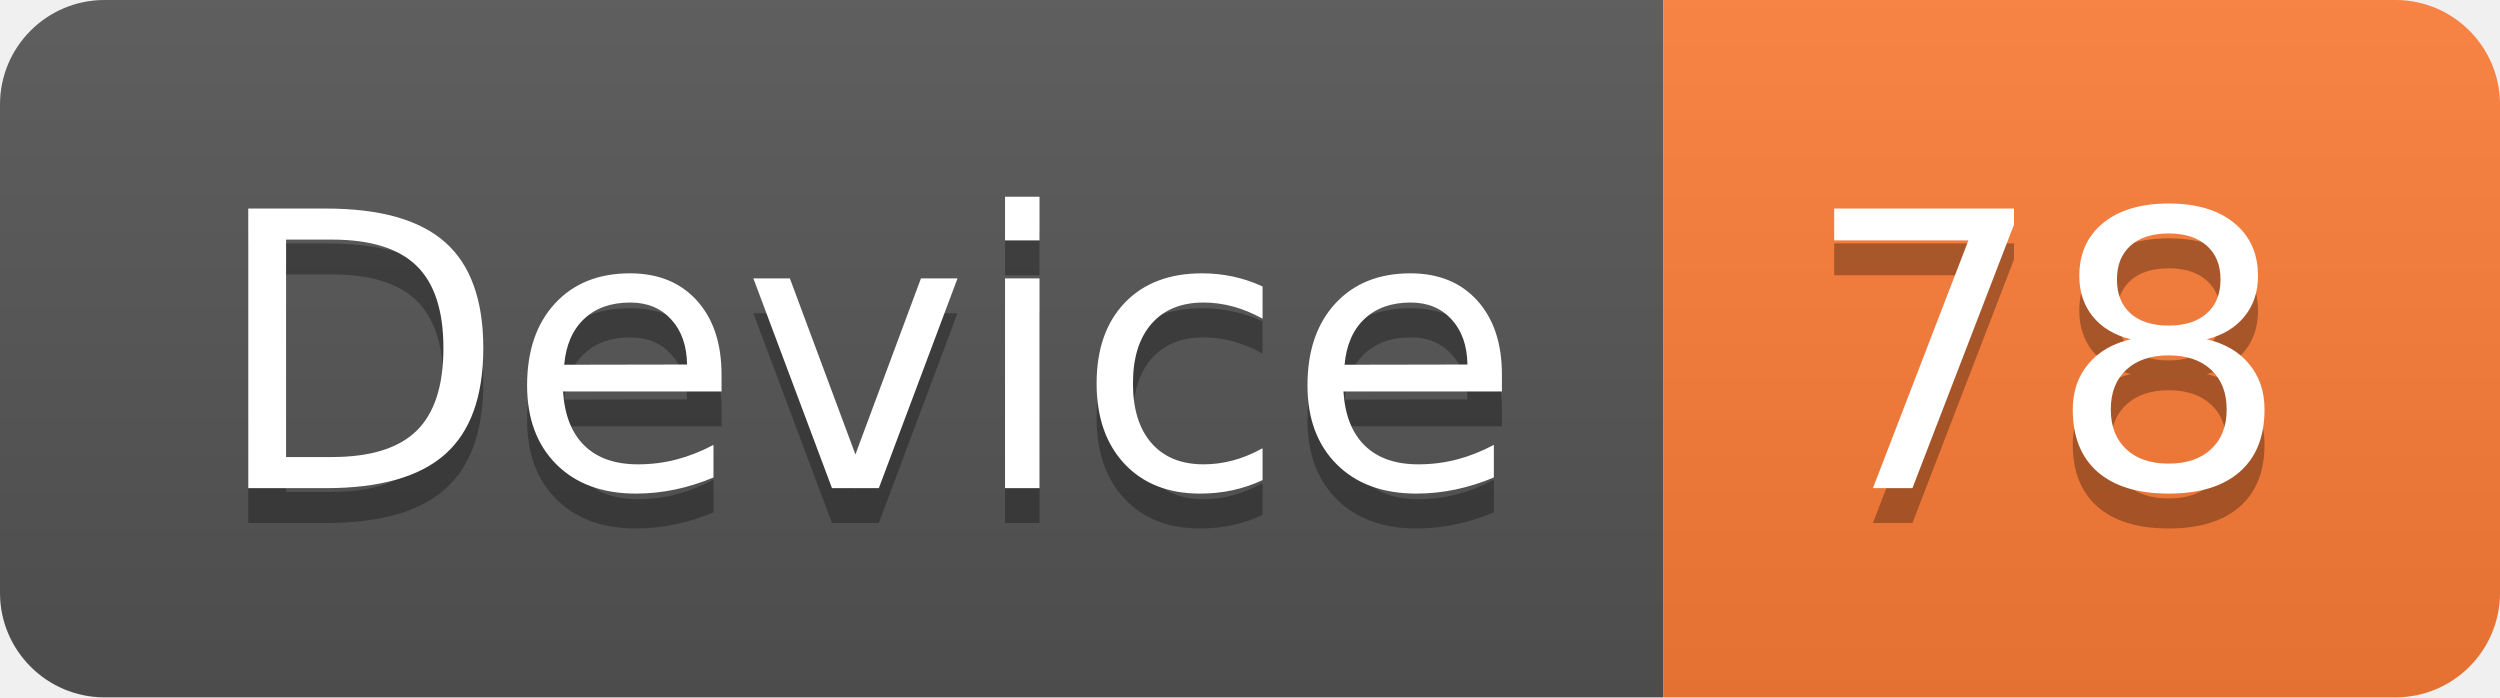
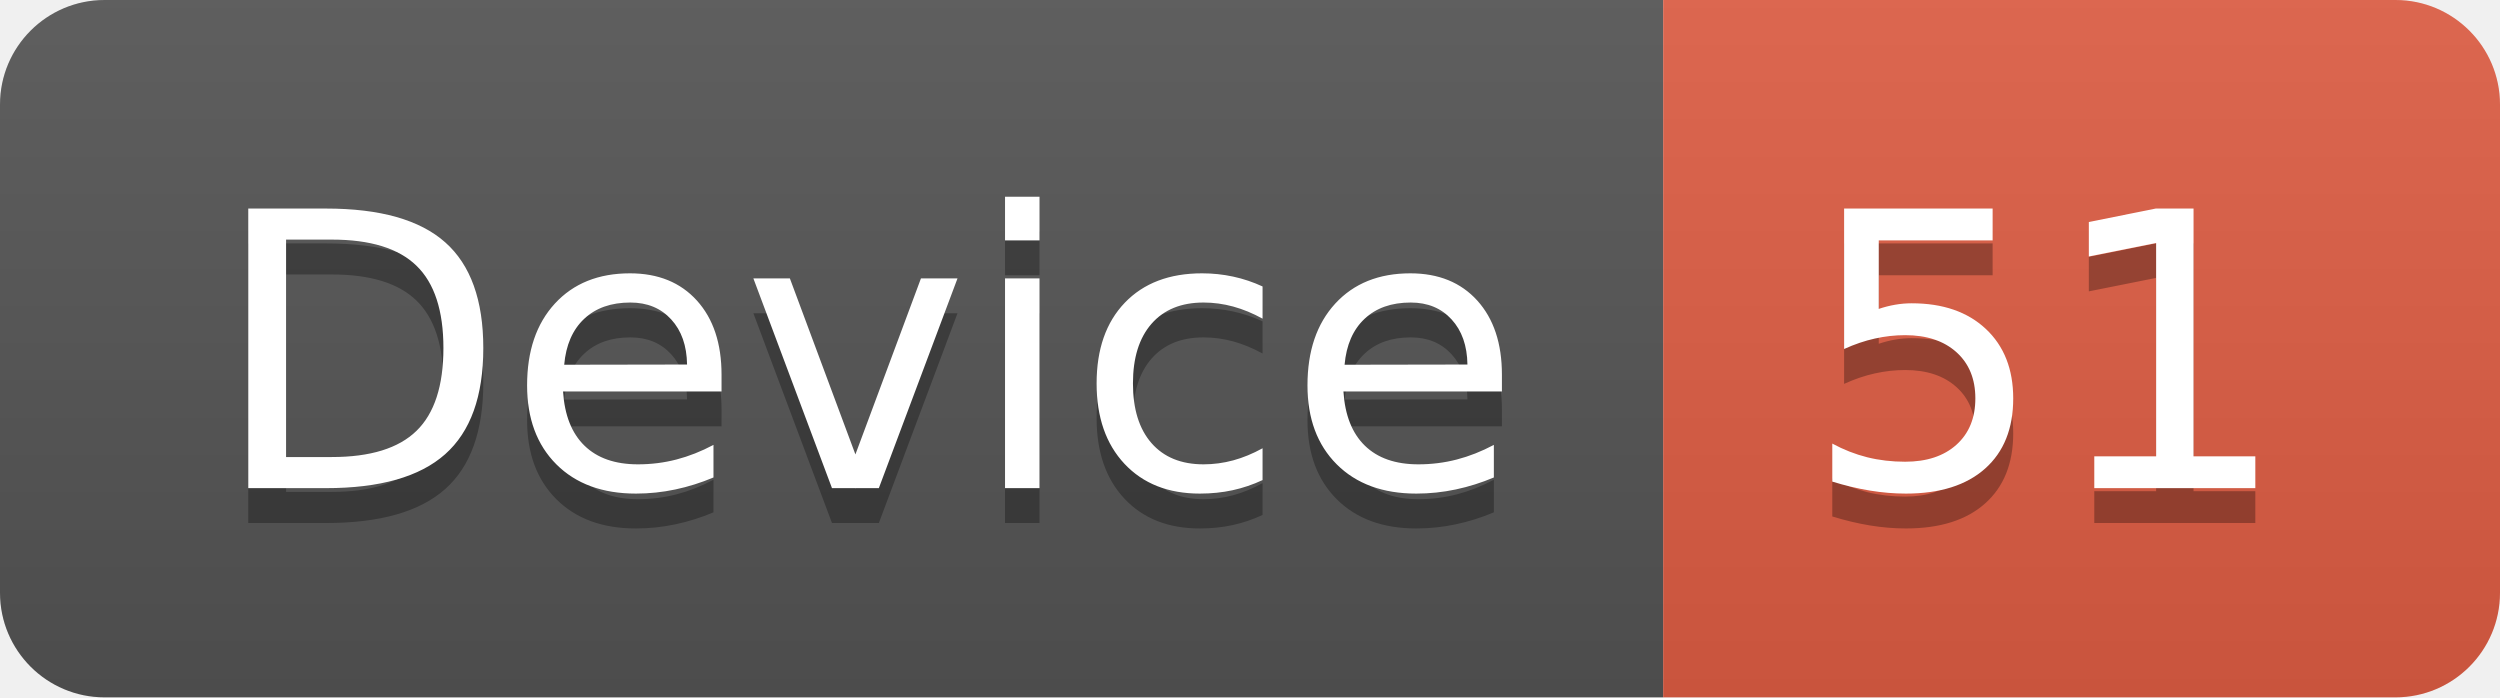
<svg xmlns="http://www.w3.org/2000/svg" width="71.7" height="20">
  <linearGradient id="smooth" x2="0" y2="100%">
    <stop offset="0" stop-color="#bbb" stop-opacity=".1" />
    <stop offset="1" stop-opacity=".1" />
  </linearGradient>
  <clipPath id="round">
    <rect width="71.7" height="20" rx="3" fill="#fff" />
  </clipPath>
  <g clip-path="url(#round)">
    <rect width="47.7" height="20" fill="#555" />
-     <rect x="47.7" width="24.0" height="20" fill="#fe7d37" />
+     <rect x="47.7" width="24.0" height="20" fill="#e05d44" />
    <rect width="71.7" height="20" fill="url(#smooth)" />
  </g>
  <g fill="#fff" text-anchor="middle" font-family="DejaVu Sans,Verdana,Geneva,sans-serif" font-size="110">
    <text x="248.5" y="150" fill="#010101" fill-opacity=".3" transform="scale(0.1)" textLength="377.0" lengthAdjust="spacing">Device</text>
    <text x="248.5" y="140" transform="scale(0.1)" textLength="377.0" lengthAdjust="spacing">Device</text>
-     <text x="587.0" y="150" fill="#010101" fill-opacity=".3" transform="scale(0.1)" textLength="140.0" lengthAdjust="spacing">78</text>
-     <text x="587.0" y="140" transform="scale(0.1)" textLength="140.0" lengthAdjust="spacing">78</text>
+     <text x="587.0" y="150" fill="#010101" fill-opacity=".3" transform="scale(0.1)" textLength="140.0" lengthAdjust="spacing">51</text>
+     <text x="587.0" y="140" transform="scale(0.1)" textLength="140.0" lengthAdjust="spacing">51</text>
  </g>
</svg>
